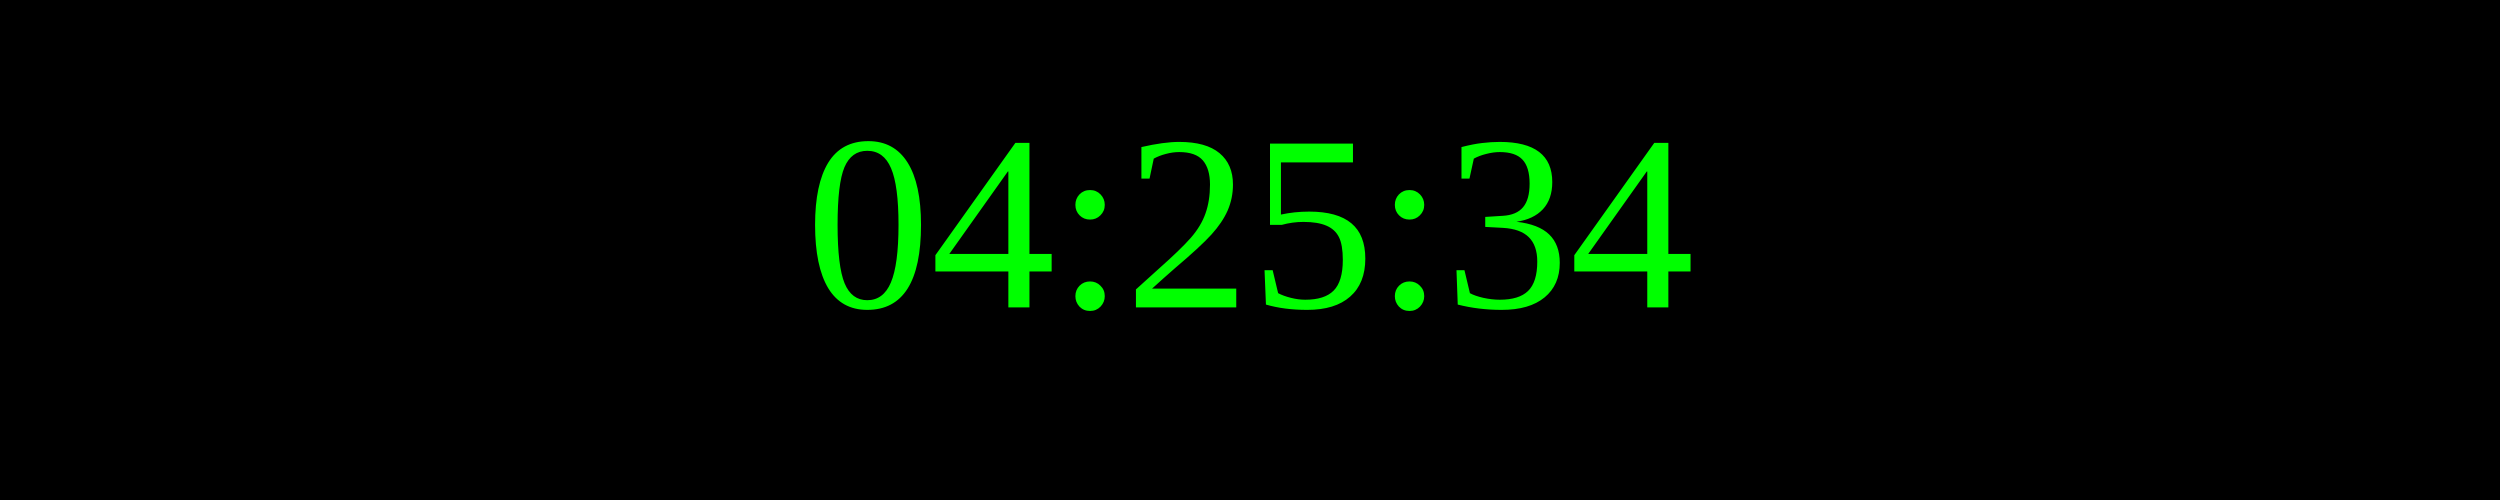
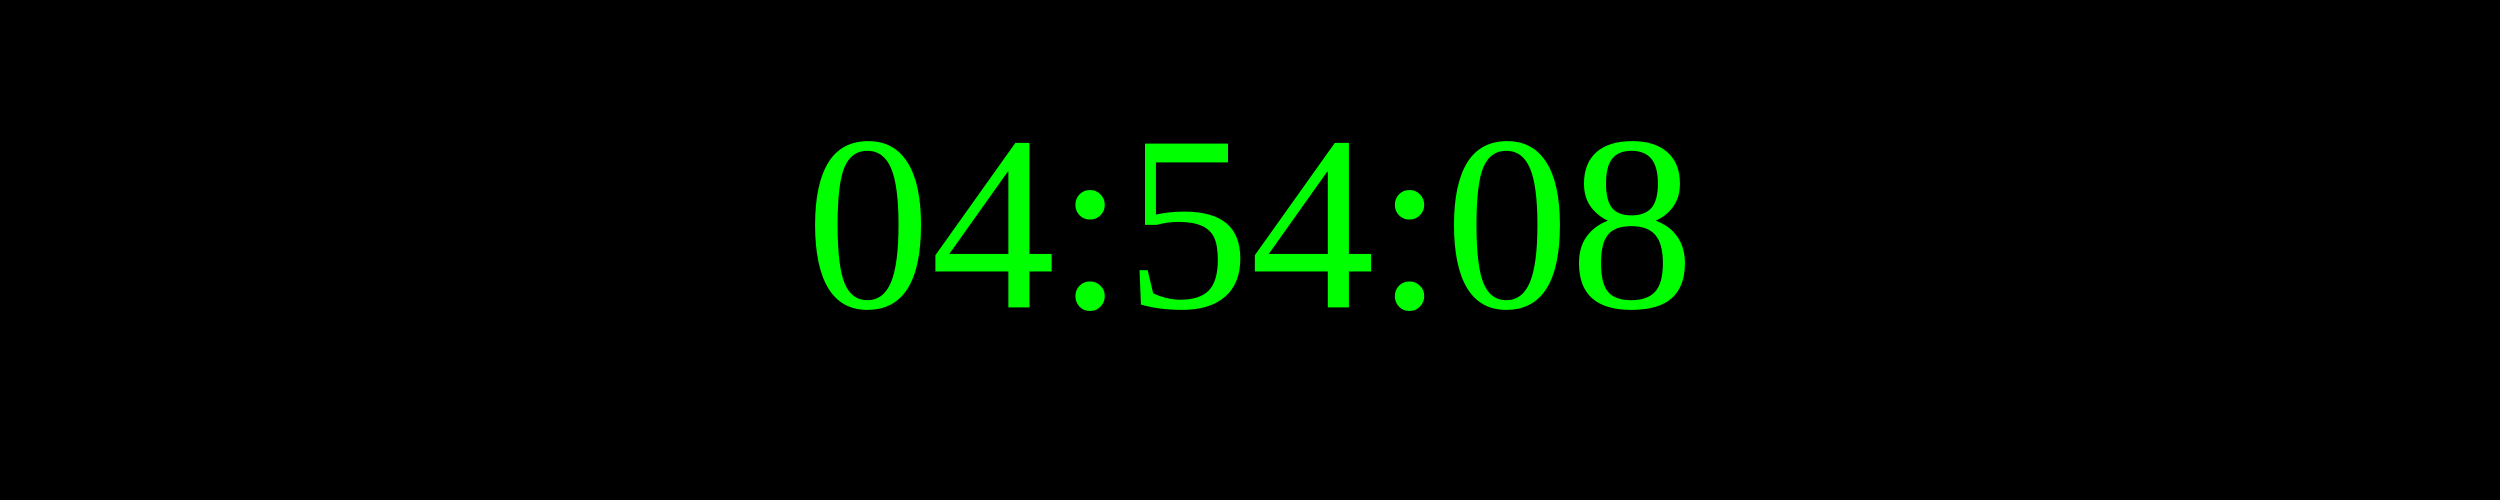
<svg xmlns="http://www.w3.org/2000/svg" width="250" height="50">
  <rect width="100%" height="100%" fill="black" />
  <text x="50%" y="50%" font-size="25" fill="lime" text-anchor="middle" dominant-baseline="middle">
- 04:25:34
+ 04:54:08
</text>
</svg>
